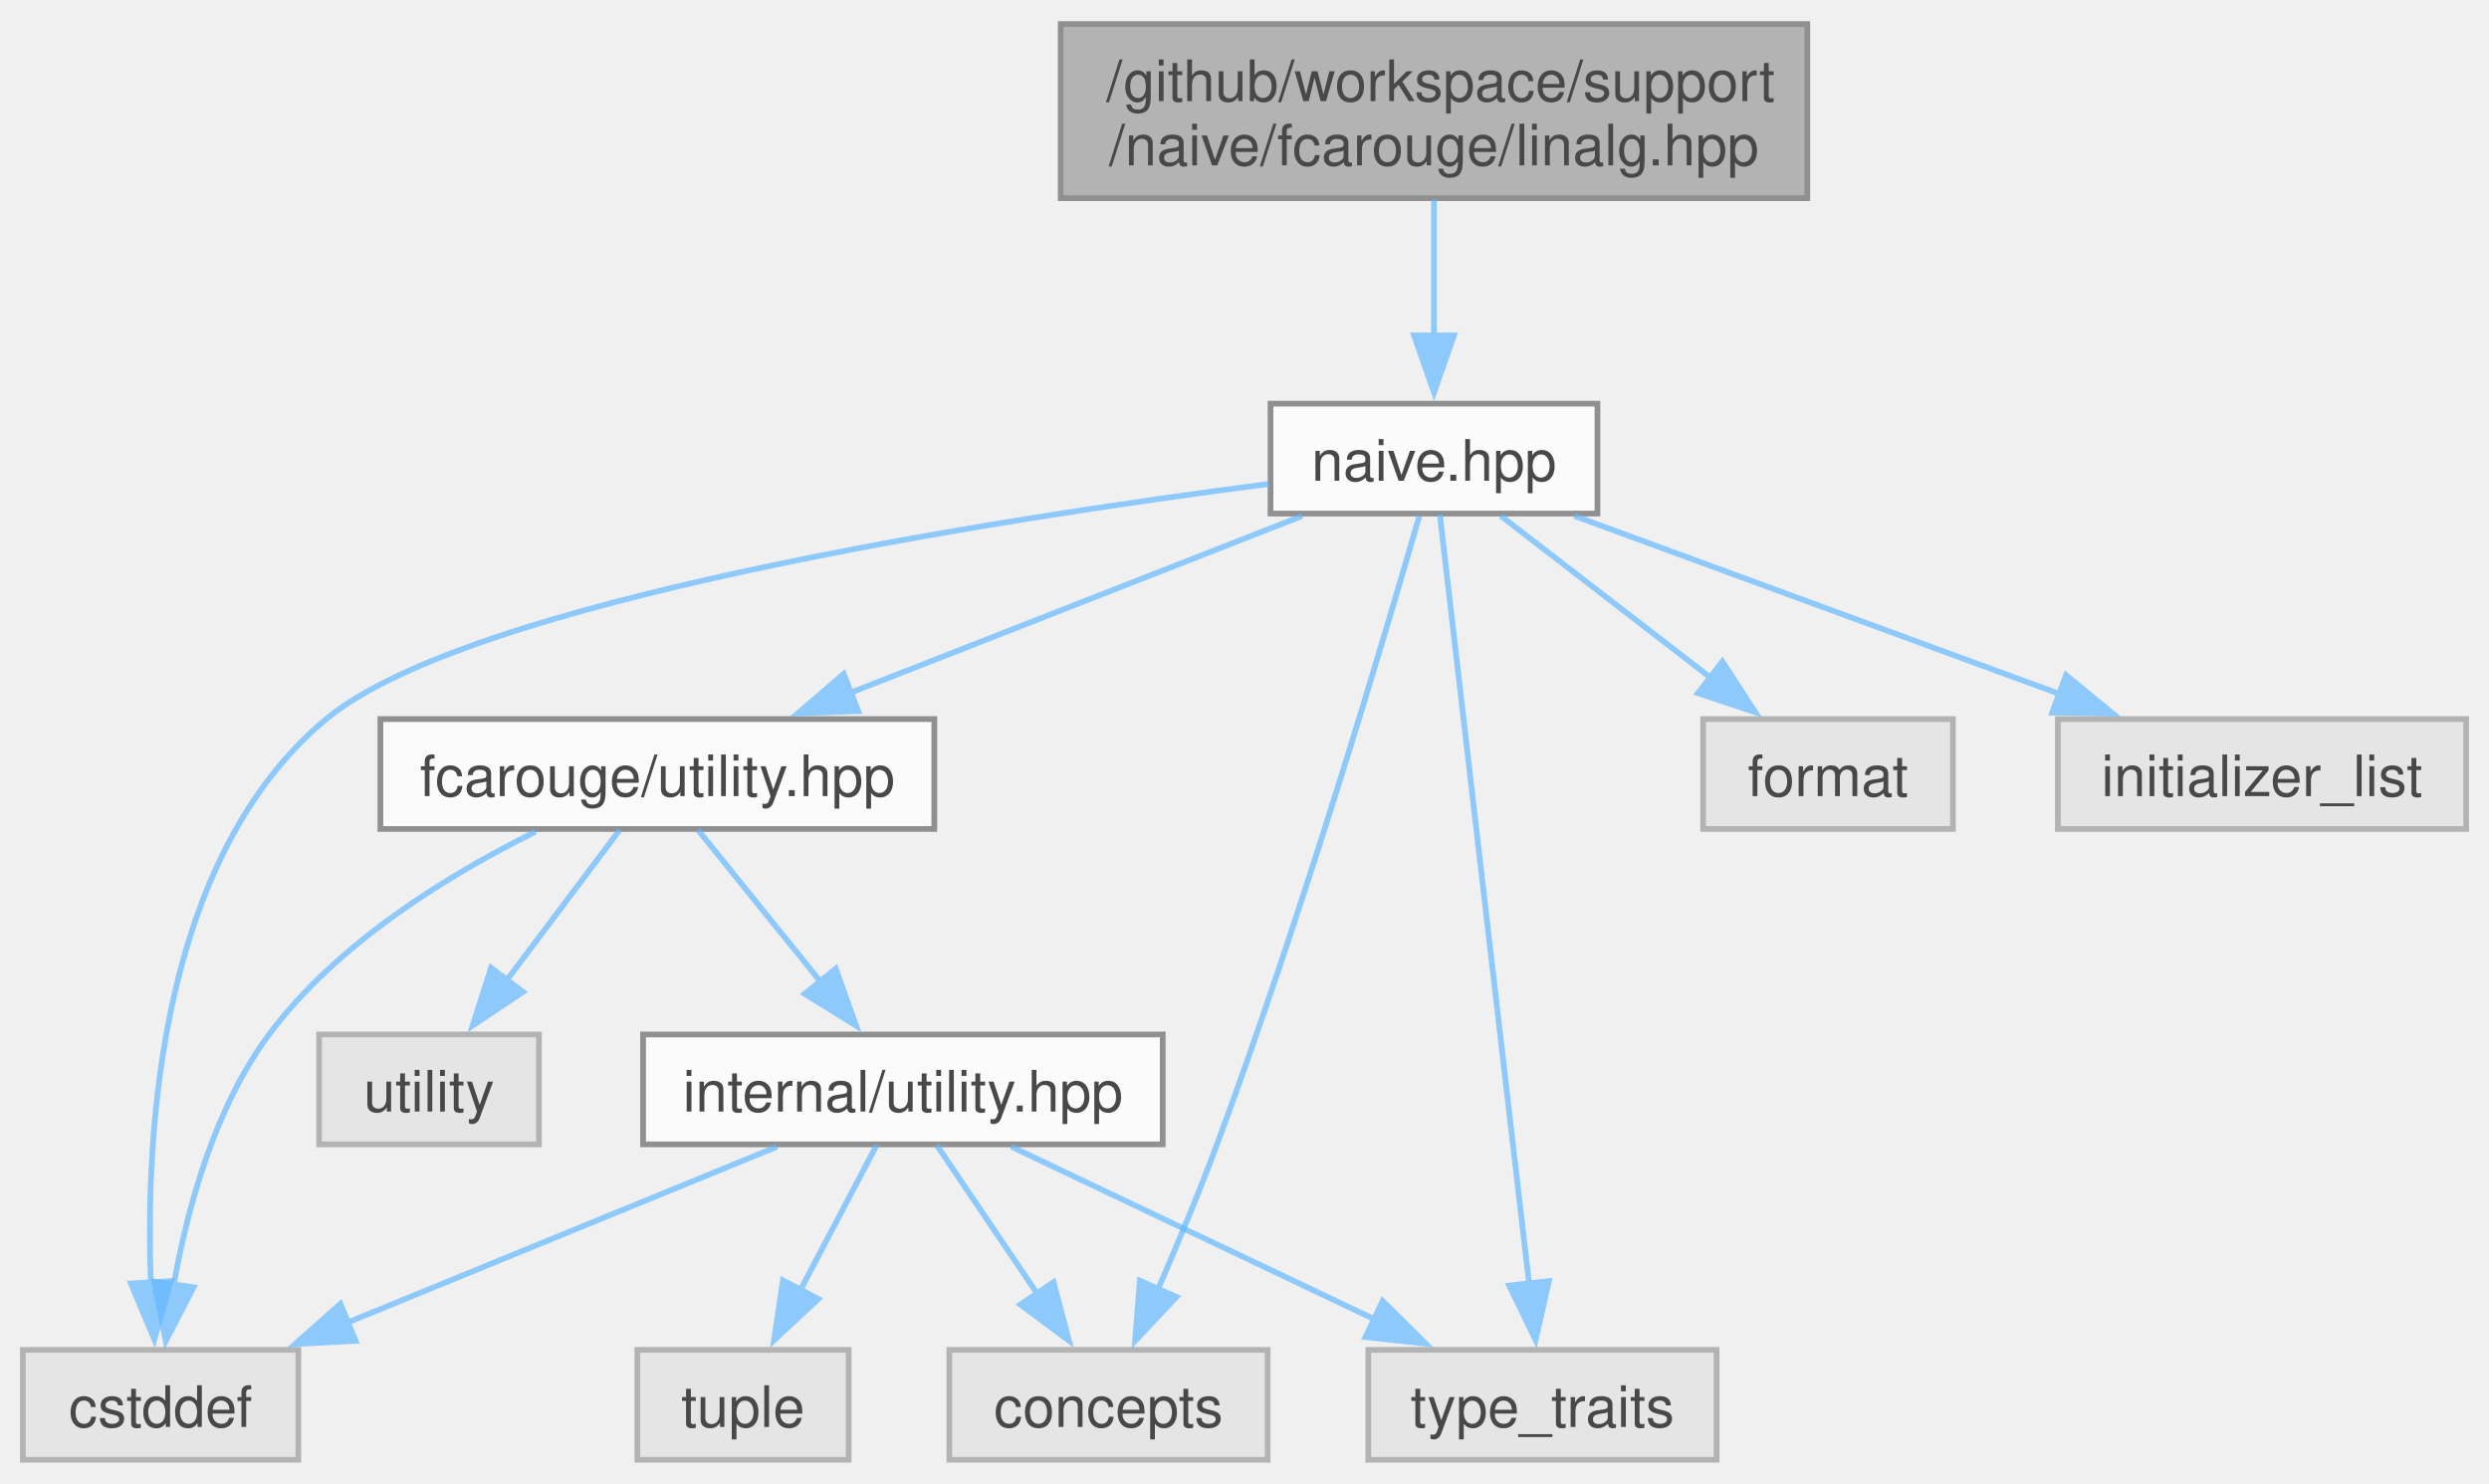
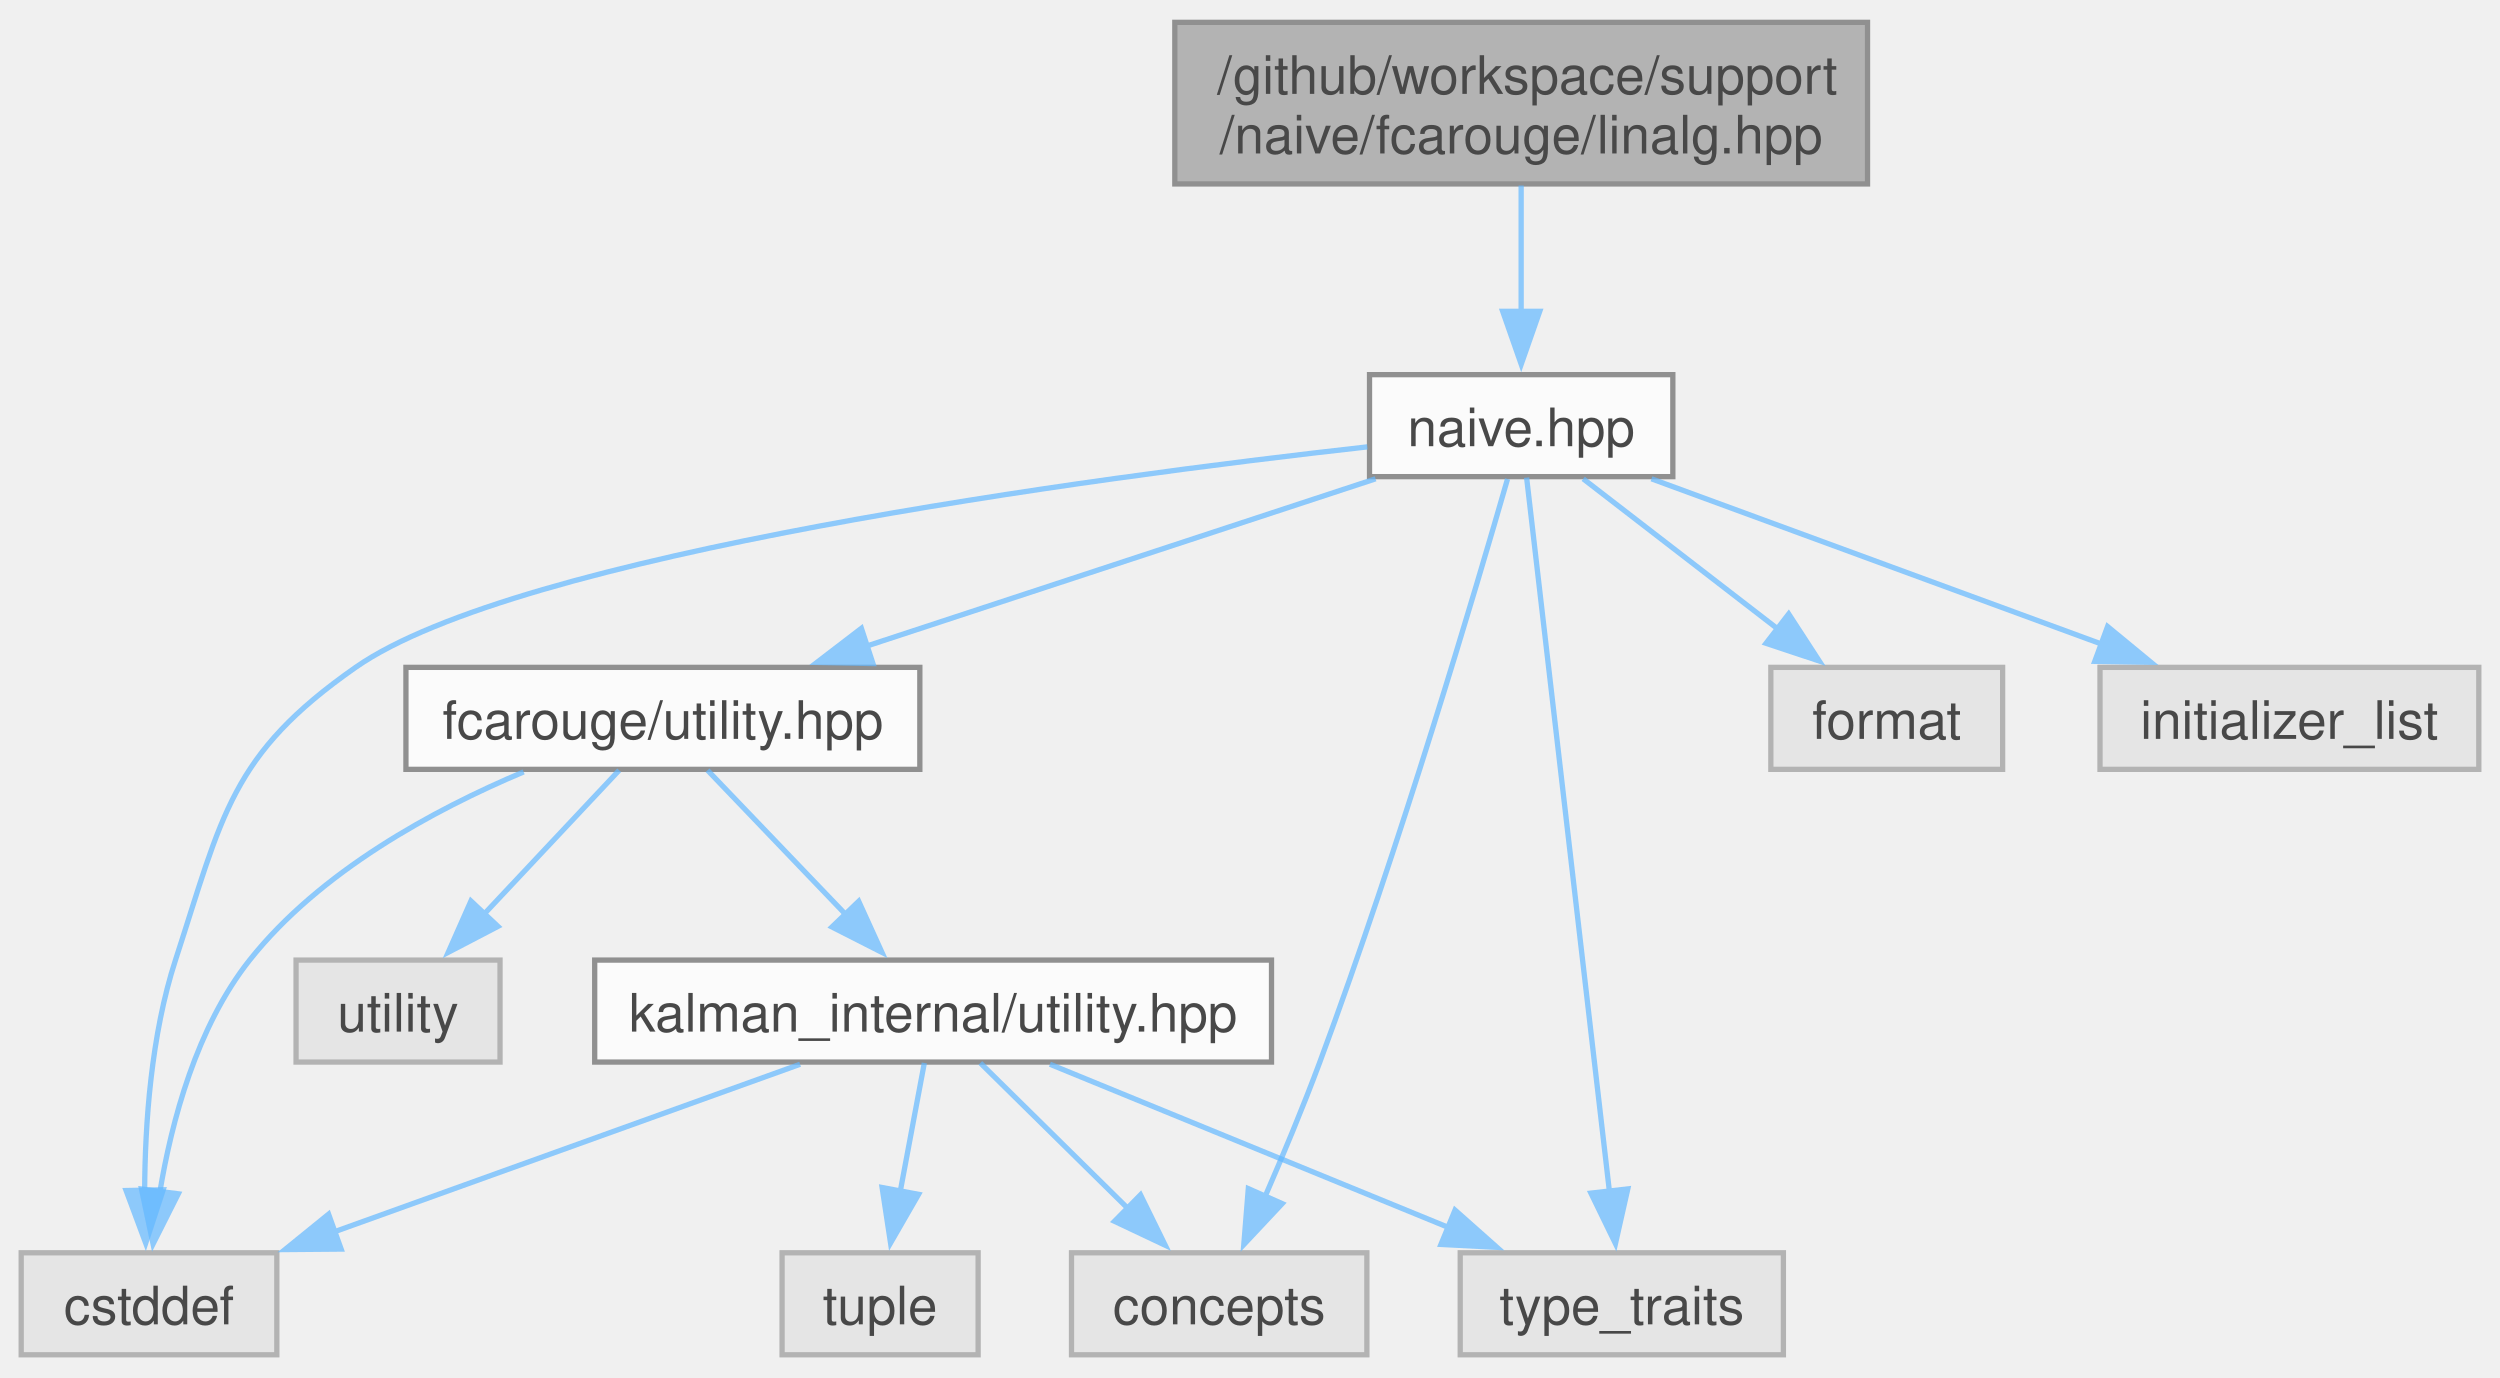
- <svg xmlns="http://www.w3.org/2000/svg" xmlns:xlink="http://www.w3.org/1999/xlink" width="436pt" height="260pt" viewBox="0.00 0.00 435.88 259.50">
+ <svg xmlns="http://www.w3.org/2000/svg" xmlns:xlink="http://www.w3.org/1999/xlink" width="472pt" height="260pt" viewBox="0.00 0.00 471.88 259.50">
  <svg id="main" version="1.1" xml:space="preserve">
    <style type="text/css">
.node, .edge {opacity: 0.7;}
.node.selected, .edge.selected {opacity: 1;}
.edge:hover path { stroke: red; }
.edge:hover polygon { stroke: red; fill: red; }
</style>
    <svg id="graph" class="graph">
      <g id="graph0" class="graph" transform="scale(1 1) rotate(0) translate(4 255.5)">
        <g id="Node000001" class="node">
          <g id="a_Node000001">
            <a xlink:title=" ">
-               <polygon fill="#999999" stroke="#666666" points="312.5,-251.5 181.75,-251.5 181.75,-221 312.5,-221 312.5,-251.5" />
-               <text text-anchor="start" x="189.75" y="-238" font-family="Helvetica,sans-Serif" font-size="10.00">/github/workspace/support</text>
-               <text text-anchor="middle" x="247.12" y="-226.75" font-family="Helvetica,sans-Serif" font-size="10.00">/naive/fcarouge/linalg.hpp</text>
+               <polygon fill="#999999" stroke="#666666" points="348.5,-251.5 217.75,-251.5 217.75,-221 348.5,-221 348.5,-251.5" />
+               <text text-anchor="start" x="225.75" y="-238" font-family="Helvetica,sans-Serif" font-size="10.00">/github/workspace/support</text>
+               <text text-anchor="middle" x="283.12" y="-226.75" font-family="Helvetica,sans-Serif" font-size="10.00">/naive/fcarouge/linalg.hpp</text>
            </a>
          </g>
        </g>
        <g id="Node000002" class="node">
          <g id="a_Node000002">
            <a xlink:href="naive_8hpp.xhtml" target="_top" xlink:title="Linear algebra array-based naive implementation.">
-               <polygon fill="white" stroke="#666666" points="275.75,-185 218.5,-185 218.5,-165.75 275.75,-165.75 275.75,-185" />
-               <text text-anchor="middle" x="247.12" y="-171.5" font-family="Helvetica,sans-Serif" font-size="10.00">naive.hpp</text>
+               <polygon fill="white" stroke="#666666" points="311.75,-185 254.5,-185 254.5,-165.75 311.75,-165.75 311.75,-185" />
+               <text text-anchor="middle" x="283.12" y="-171.5" font-family="Helvetica,sans-Serif" font-size="10.00">naive.hpp</text>
            </a>
          </g>
        </g>
        <g id="edge1_Node000001_Node000002" class="edge">
          <g id="a_edge1_Node000001_Node000002">
            <a xlink:title=" ">
-               <path fill="none" stroke="#63b8ff" d="M247.12,-220.7C247.12,-213.46 247.12,-204.59 247.12,-196.69" />
-               <polygon fill="#63b8ff" stroke="#63b8ff" points="250.63,-196.96 247.13,-186.96 243.63,-196.96 250.63,-196.96" />
+               <path fill="none" stroke="#63b8ff" d="M283.12,-220.7C283.12,-213.46 283.12,-204.59 283.12,-196.69" />
+               <polygon fill="#63b8ff" stroke="#63b8ff" points="286.63,-196.96 283.13,-186.96 279.63,-196.96 286.63,-196.96" />
            </a>
          </g>
        </g>
        <g id="Node000003" class="node">
          <g id="a_Node000003">
            <a xlink:href="utility_8hpp.xhtml" target="_top" xlink:title="The collection of utilities supporting the library.">
-               <polygon fill="white" stroke="#666666" points="159.62,-129.75 62.62,-129.75 62.62,-110.5 159.62,-110.5 159.62,-129.75" />
-               <text text-anchor="middle" x="111.12" y="-116.25" font-family="Helvetica,sans-Serif" font-size="10.00">fcarouge/utility.hpp</text>
+               <polygon fill="white" stroke="#666666" points="169.62,-129.75 72.62,-129.75 72.62,-110.5 169.62,-110.5 169.62,-129.75" />
+               <text text-anchor="middle" x="121.12" y="-116.25" font-family="Helvetica,sans-Serif" font-size="10.00">fcarouge/utility.hpp</text>
            </a>
          </g>
        </g>
        <g id="edge2_Node000002_Node000003" class="edge">
          <g id="a_edge2_Node000002_Node000003">
            <a xlink:title=" ">
-               <path fill="none" stroke="#63b8ff" d="M224.05,-165.34C202.37,-156.85 169.64,-144.04 145,-134.39" />
-               <polygon fill="#63b8ff" stroke="#63b8ff" points="146.31,-131.14 135.72,-130.75 143.75,-137.66 146.31,-131.14" />
+               <path fill="none" stroke="#63b8ff" d="M255.64,-165.34C229.23,-156.66 189.07,-143.46 159.5,-133.74" />
+               <polygon fill="#63b8ff" stroke="#63b8ff" points="160.77,-130.47 150.18,-130.68 158.59,-137.12 160.77,-130.47" />
            </a>
          </g>
        </g>
        <g id="Node000005" class="node">
          <g id="a_Node000005">
            <a xlink:title=" ">
-               <polygon fill="#e0e0e0" stroke="#999999" points="218,-19.25 162.25,-19.25 162.25,0 218,0 218,-19.25" />
-               <text text-anchor="middle" x="190.12" y="-5.75" font-family="Helvetica,sans-Serif" font-size="10.00">concepts</text>
+               <polygon fill="#e0e0e0" stroke="#999999" points="254,-19.25 198.25,-19.25 198.25,0 254,0 254,-19.25" />
+               <text text-anchor="middle" x="226.12" y="-5.75" font-family="Helvetica,sans-Serif" font-size="10.00">concepts</text>
            </a>
          </g>
        </g>
        <g id="edge10_Node000002_Node000005" class="edge">
          <g id="a_edge10_Node000002_Node000005">
            <a xlink:title=" ">
-               <path fill="none" stroke="#63b8ff" d="M244.55,-165.31C238.79,-145.27 224.17,-95.75 209.12,-55.25 205.97,-46.76 202.12,-37.54 198.71,-29.69" />
-               <polygon fill="#63b8ff" stroke="#63b8ff" points="202.02,-28.53 194.77,-20.8 195.62,-31.36 202.02,-28.53" />
+               <path fill="none" stroke="#63b8ff" d="M280.55,-165.31C274.79,-145.27 260.17,-95.75 245.12,-55.25 241.97,-46.76 238.12,-37.54 234.71,-29.69" />
+               <polygon fill="#63b8ff" stroke="#63b8ff" points="238.02,-28.53 230.77,-20.8 231.62,-31.36 238.02,-28.53" />
            </a>
          </g>
        </g>
        <g id="Node000006" class="node">
          <g id="a_Node000006">
            <a xlink:title=" ">
              <polygon fill="#e0e0e0" stroke="#999999" points="48.25,-19.25 0,-19.25 0,0 48.25,0 48.25,-19.25" />
              <text text-anchor="middle" x="24.12" y="-5.75" font-family="Helvetica,sans-Serif" font-size="10.00">cstddef</text>
            </a>
          </g>
        </g>
        <g id="edge11_Node000002_Node000006" class="edge">
          <g id="a_edge11_Node000002_Node000006">
            <a xlink:title=" ">
-               <path fill="none" stroke="#63b8ff" d="M218.24,-170.95C170.53,-164.77 78.04,-150.46 53.12,-129.75 24.16,-105.67 21.38,-57.95 22.43,-30.79" />
-               <polygon fill="#63b8ff" stroke="#63b8ff" points="25.9,-31.31 23.03,-21.11 18.92,-30.88 25.9,-31.31" />
+               <path fill="none" stroke="#63b8ff" d="M254.09,-171.37C201.65,-165.49 93.72,-151.12 63.12,-129.75 39.49,-113.24 38.05,-101.91 29.12,-74.5 24.53,-60.38 23.36,-43.62 23.3,-30.81" />
+               <polygon fill="#63b8ff" stroke="#63b8ff" points="26.8,-31.14 23.5,-21.07 19.8,-31 26.8,-31.14" />
            </a>
          </g>
        </g>
        <g id="Node000008" class="node">
          <g id="a_Node000008">
            <a xlink:title=" ">
-               <polygon fill="#e0e0e0" stroke="#999999" points="296.62,-19.25 235.62,-19.25 235.62,0 296.62,0 296.62,-19.25" />
-               <text text-anchor="middle" x="266.12" y="-5.75" font-family="Helvetica,sans-Serif" font-size="10.00">type_traits</text>
+               <polygon fill="#e0e0e0" stroke="#999999" points="332.62,-19.25 271.62,-19.25 271.62,0 332.62,0 332.62,-19.25" />
+               <text text-anchor="middle" x="302.12" y="-5.75" font-family="Helvetica,sans-Serif" font-size="10.00">type_traits</text>
            </a>
          </g>
        </g>
        <g id="edge14_Node000002_Node000008" class="edge">
          <g id="a_edge14_Node000002_Node000008">
            <a xlink:title=" ">
-               <path fill="none" stroke="#63b8ff" d="M248.15,-165.57C251.08,-140.25 259.61,-66.75 263.78,-30.84" />
-               <polygon fill="#63b8ff" stroke="#63b8ff" points="267.25,-31.31 264.92,-20.98 260.29,-30.51 267.25,-31.31" />
+               <path fill="none" stroke="#63b8ff" d="M284.15,-165.57C287.08,-140.25 295.61,-66.75 299.78,-30.84" />
+               <polygon fill="#63b8ff" stroke="#63b8ff" points="303.25,-31.31 300.92,-20.98 296.29,-30.51 303.25,-31.31" />
            </a>
          </g>
        </g>
        <g id="Node000010" class="node">
          <g id="a_Node000010">
            <a xlink:title=" ">
-               <polygon fill="#e0e0e0" stroke="#999999" points="338,-129.75 294.25,-129.75 294.25,-110.5 338,-110.5 338,-129.75" />
-               <text text-anchor="middle" x="316.12" y="-116.25" font-family="Helvetica,sans-Serif" font-size="10.00">format</text>
+               <polygon fill="#e0e0e0" stroke="#999999" points="374,-129.75 330.25,-129.75 330.25,-110.5 374,-110.5 374,-129.75" />
+               <text text-anchor="middle" x="352.12" y="-116.25" font-family="Helvetica,sans-Serif" font-size="10.00">format</text>
            </a>
          </g>
        </g>
        <g id="edge12_Node000002_Node000010" class="edge">
          <g id="a_edge12_Node000002_Node000010">
            <a xlink:title=" ">
-               <path fill="none" stroke="#63b8ff" d="M258.83,-165.34C268.9,-157.57 283.67,-146.17 295.69,-136.9" />
-               <polygon fill="#63b8ff" stroke="#63b8ff" points="297.62,-139.83 303.39,-130.95 293.34,-134.29 297.62,-139.83" />
+               <path fill="none" stroke="#63b8ff" d="M294.83,-165.34C304.9,-157.57 319.67,-146.17 331.69,-136.9" />
+               <polygon fill="#63b8ff" stroke="#63b8ff" points="333.62,-139.83 339.39,-130.95 329.34,-134.29 333.62,-139.83" />
            </a>
          </g>
        </g>
        <g id="Node000011" class="node">
          <g id="a_Node000011">
            <a xlink:title=" ">
-               <polygon fill="#e0e0e0" stroke="#999999" points="427.88,-129.75 356.38,-129.75 356.38,-110.5 427.88,-110.5 427.88,-129.75" />
-               <text text-anchor="middle" x="392.12" y="-116.25" font-family="Helvetica,sans-Serif" font-size="10.00">initializer_list</text>
+               <polygon fill="#e0e0e0" stroke="#999999" points="463.88,-129.75 392.38,-129.75 392.38,-110.5 463.88,-110.5 463.88,-129.75" />
+               <text text-anchor="middle" x="428.12" y="-116.25" font-family="Helvetica,sans-Serif" font-size="10.00">initializer_list</text>
            </a>
          </g>
        </g>
        <g id="edge13_Node000002_Node000011" class="edge">
          <g id="a_edge13_Node000002_Node000011">
            <a xlink:title=" ">
-               <path fill="none" stroke="#63b8ff" d="M271.72,-165.34C295.05,-156.77 330.36,-143.81 356.72,-134.13" />
-               <polygon fill="#63b8ff" stroke="#63b8ff" points="357.81,-137.46 365.99,-130.72 355.39,-130.89 357.81,-137.46" />
+               <path fill="none" stroke="#63b8ff" d="M307.72,-165.34C331.05,-156.77 366.36,-143.81 392.72,-134.13" />
+               <polygon fill="#63b8ff" stroke="#63b8ff" points="393.81,-137.46 401.99,-130.72 391.39,-130.89 393.81,-137.46" />
            </a>
          </g>
        </g>
        <g id="Node000004" class="node">
          <g id="a_Node000004">
-             <a xlink:href="internal_2utility_8hpp.xhtml" target="_top" xlink:title=" ">
-               <polygon fill="white" stroke="#666666" points="199.62,-74.5 108.62,-74.5 108.62,-55.25 199.62,-55.25 199.62,-74.5" />
-               <text text-anchor="middle" x="154.12" y="-61" font-family="Helvetica,sans-Serif" font-size="10.00">internal/utility.hpp</text>
+             <a xlink:href="kalman__internal_2utility_8hpp.xhtml" target="_top" xlink:title=" ">
+               <polygon fill="white" stroke="#666666" points="236,-74.5 108.25,-74.5 108.25,-55.25 236,-55.25 236,-74.5" />
+               <text text-anchor="middle" x="172.12" y="-61" font-family="Helvetica,sans-Serif" font-size="10.00">kalman_internal/utility.hpp</text>
            </a>
          </g>
        </g>
        <g id="edge3_Node000003_Node000004" class="edge">
          <g id="a_edge3_Node000003_Node000004">
            <a xlink:title=" ">
-               <path fill="none" stroke="#63b8ff" d="M118.23,-110.33C124.04,-103.13 132.46,-92.71 139.68,-83.76" />
-               <polygon fill="#63b8ff" stroke="#63b8ff" points="142.36,-86.02 145.92,-76.04 136.91,-81.62 142.36,-86.02" />
+               <path fill="none" stroke="#63b8ff" d="M129.55,-110.33C136.66,-102.9 147.07,-92.04 155.81,-82.91" />
+               <polygon fill="#63b8ff" stroke="#63b8ff" points="158.08,-85.6 162.47,-75.95 153.03,-80.75 158.08,-85.6" />
            </a>
          </g>
        </g>
        <g id="edge8_Node000003_Node000006" class="edge">
          <g id="a_edge8_Node000003_Node000006">
            <a xlink:title=" ">
-               <path fill="none" stroke="#63b8ff" d="M89.8,-110.03C74.71,-102.56 55.09,-90.59 43.12,-74.5 33.6,-61.7 28.82,-44.15 26.44,-30.69" />
-               <polygon fill="#63b8ff" stroke="#63b8ff" points="29.91,-30.22 25.03,-20.81 22.98,-31.21 29.91,-30.22" />
+               <path fill="none" stroke="#63b8ff" d="M94.84,-110.02C77.81,-102.85 56.4,-91.25 43.12,-74.5 33.11,-61.86 28.37,-44.06 26.13,-30.46" />
+               <polygon fill="#63b8ff" stroke="#63b8ff" points="29.65,-30.38 24.89,-20.92 22.71,-31.28 29.65,-30.38" />
            </a>
          </g>
        </g>
        <g id="Node000009" class="node">
          <g id="a_Node000009">
            <a xlink:title=" ">
              <polygon fill="#e0e0e0" stroke="#999999" points="90.38,-74.5 51.88,-74.5 51.88,-55.25 90.38,-55.25 90.38,-74.5" />
              <text text-anchor="middle" x="71.12" y="-61" font-family="Helvetica,sans-Serif" font-size="10.00">utility</text>
            </a>
          </g>
        </g>
        <g id="edge9_Node000003_Node000009" class="edge">
          <g id="a_edge9_Node000003_Node000009">
            <a xlink:title=" ">
-               <path fill="none" stroke="#63b8ff" d="M104.52,-110.33C99.17,-103.21 91.45,-92.93 84.78,-84.05" />
-               <polygon fill="#63b8ff" stroke="#63b8ff" points="87.59,-81.96 78.78,-76.07 81.99,-86.17 87.59,-81.96" />
+               <path fill="none" stroke="#63b8ff" d="M112.87,-110.33C105.96,-102.98 95.9,-92.26 87.39,-83.19" />
+               <polygon fill="#63b8ff" stroke="#63b8ff" points="89.99,-80.86 80.6,-75.96 84.89,-85.65 89.99,-80.86" />
            </a>
          </g>
        </g>
        <g id="edge4_Node000004_Node000005" class="edge">
          <g id="a_edge4_Node000004_Node000005">
            <a xlink:title=" ">
-               <path fill="none" stroke="#63b8ff" d="M160.07,-55.08C164.84,-48.03 171.69,-37.9 177.65,-29.08" />
-               <polygon fill="#63b8ff" stroke="#63b8ff" points="180.5,-31.11 183.2,-20.86 174.7,-27.19 180.5,-31.11" />
+               <path fill="none" stroke="#63b8ff" d="M181.04,-55.08C188.58,-47.65 199.59,-36.79 208.85,-27.66" />
+               <polygon fill="#63b8ff" stroke="#63b8ff" points="211.27,-30.19 215.94,-20.67 206.36,-25.2 211.27,-30.19" />
            </a>
          </g>
        </g>
        <g id="edge5_Node000004_Node000006" class="edge">
          <g id="a_edge5_Node000004_Node000006">
            <a xlink:title=" ">
-               <path fill="none" stroke="#63b8ff" d="M132.07,-54.84C111.44,-46.39 80.34,-33.65 56.82,-24.02" />
-               <polygon fill="#63b8ff" stroke="#63b8ff" points="58.27,-20.83 47.69,-20.28 55.61,-27.31 58.27,-20.83" />
+               <path fill="none" stroke="#63b8ff" d="M147.02,-54.84C122.81,-46.13 85.96,-32.87 58.93,-23.15" />
+               <polygon fill="#63b8ff" stroke="#63b8ff" points="60.39,-19.95 49.79,-19.86 58.02,-26.54 60.39,-19.95" />
            </a>
          </g>
        </g>
        <g id="Node000007" class="node">
          <g id="a_Node000007">
            <a xlink:title=" ">
-               <polygon fill="#e0e0e0" stroke="#999999" points="144.62,-19.25 107.62,-19.25 107.62,0 144.62,0 144.62,-19.25" />
-               <text text-anchor="middle" x="126.12" y="-5.75" font-family="Helvetica,sans-Serif" font-size="10.00">tuple</text>
+               <polygon fill="#e0e0e0" stroke="#999999" points="180.62,-19.25 143.62,-19.25 143.62,0 180.62,0 180.62,-19.25" />
+               <text text-anchor="middle" x="162.12" y="-5.75" font-family="Helvetica,sans-Serif" font-size="10.00">tuple</text>
            </a>
          </g>
        </g>
        <g id="edge6_Node000004_Node000007" class="edge">
          <g id="a_edge6_Node000004_Node000007">
            <a xlink:title=" ">
-               <path fill="none" stroke="#63b8ff" d="M149.5,-55.08C145.88,-48.19 140.7,-38.34 136.13,-29.66" />
-               <polygon fill="#63b8ff" stroke="#63b8ff" points="139.31,-28.17 131.55,-20.95 133.11,-31.43 139.31,-28.17" />
+               <path fill="none" stroke="#63b8ff" d="M170.47,-55.08C169.24,-48.49 167.49,-39.21 165.92,-30.82" />
+               <polygon fill="#63b8ff" stroke="#63b8ff" points="169.38,-30.28 164.09,-21.1 162.5,-31.57 169.38,-30.28" />
            </a>
          </g>
        </g>
        <g id="edge7_Node000004_Node000008" class="edge">
          <g id="a_edge7_Node000004_Node000008">
            <a xlink:title=" ">
-               <path fill="none" stroke="#63b8ff" d="M173.12,-54.84C190.58,-46.54 216.72,-34.11 236.85,-24.54" />
-               <polygon fill="#63b8ff" stroke="#63b8ff" points="238.14,-27.81 245.67,-20.35 235.13,-21.49 238.14,-27.81" />
+               <path fill="none" stroke="#63b8ff" d="M194.18,-54.84C214.81,-46.39 245.91,-33.65 269.43,-24.02" />
+               <polygon fill="#63b8ff" stroke="#63b8ff" points="270.64,-27.31 278.56,-20.28 267.98,-20.83 270.64,-27.31" />
            </a>
          </g>
        </g>
      </g>
    </svg>
  </svg>
  <style type="text/css">

[data-mouse-over-selected='false'] { opacity: 0.7; }
[data-mouse-over-selected='true']  { opacity: 1.0; }

</style>
</svg>
